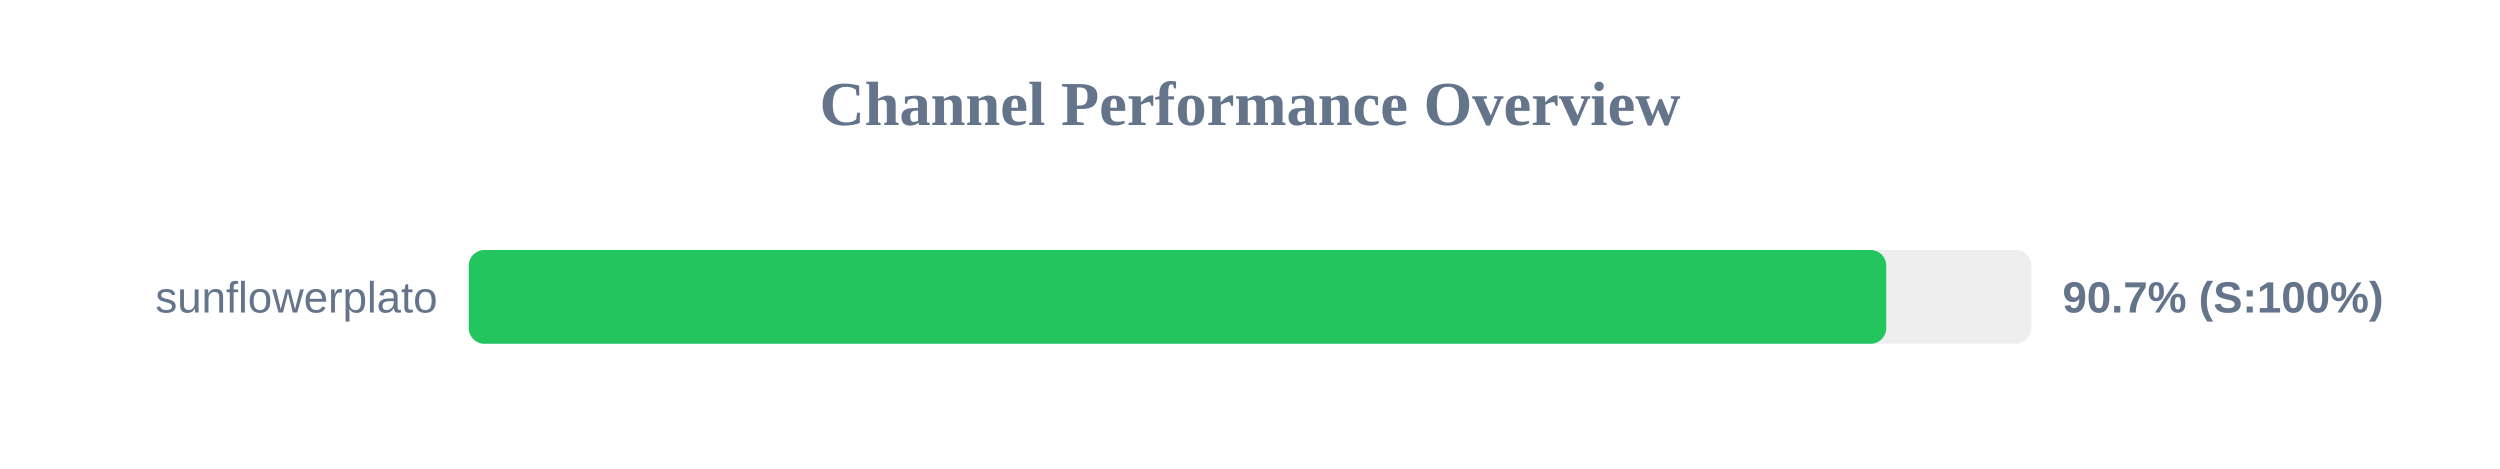
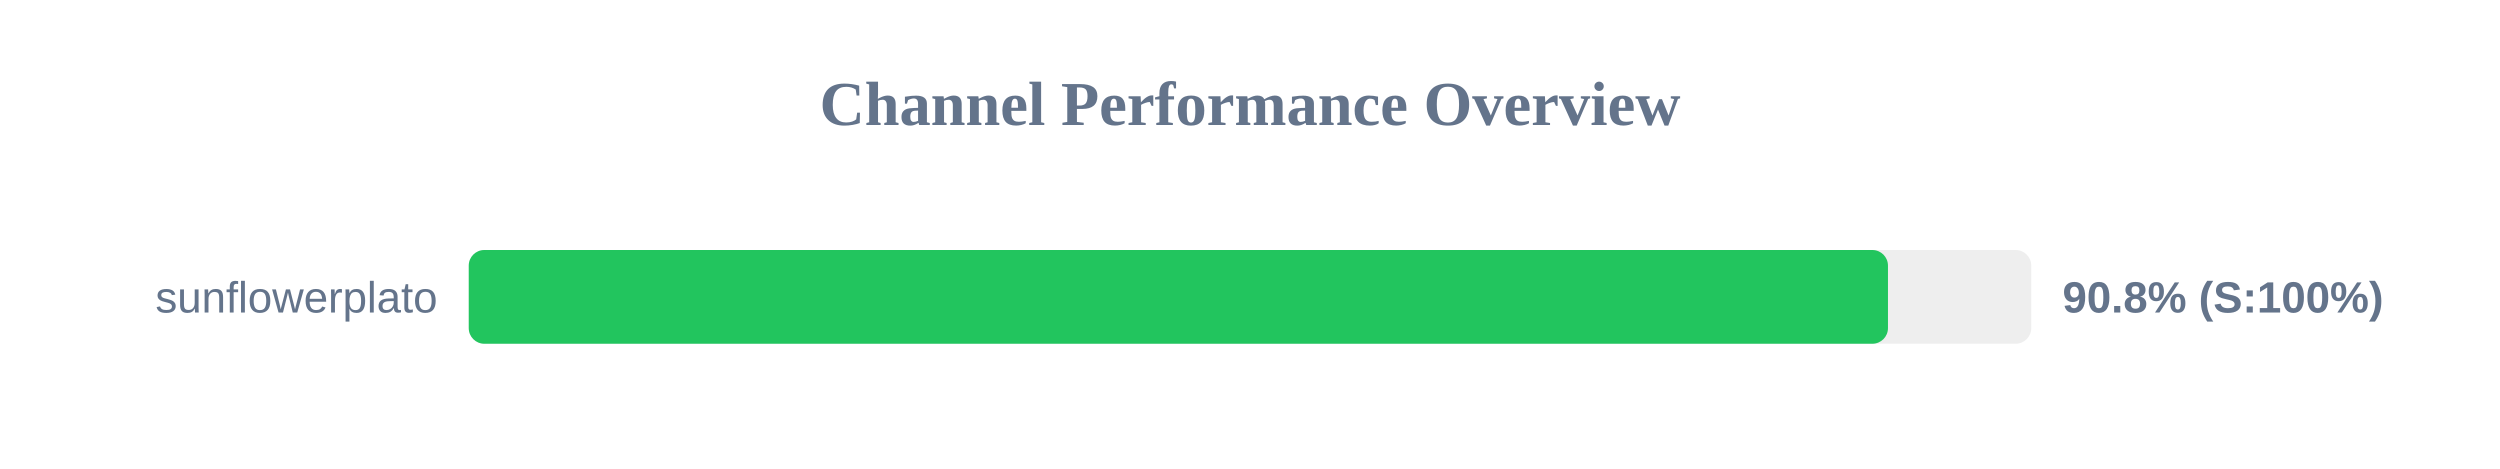
<svg xmlns="http://www.w3.org/2000/svg" width="800" height="150" version="1.1">
  <style>
        .row { font: 14px Arial; fill: #64748b; }
        .score { font: bold 14px Arial; fill: #64748b; }
    </style>
  <text x="400" y="40" text-anchor="middle" font-size="20px" font-weight="bold" fill="#64748b">Channel Performance Overview</text>
  <rect x="150" y="80" width="500" height="30" fill="#eee" rx="5" />
-   <rect x="150" y="80" width="453.6" height="30" fill="#22c55e" rx="5" />
+   <rect x="150" y="80" width="454.15" height="30" fill="#22c55e" rx="5" />
  <text x="140" y="100" text-anchor="end" class="row">sunflowerplato</text>
-   <text x="660" y="100" text-anchor="start" class="score">90.7% (S:100%)</text>
+   <text x="660" y="100" text-anchor="start" class="score">90.8% (S:100%)</text>
</svg>
